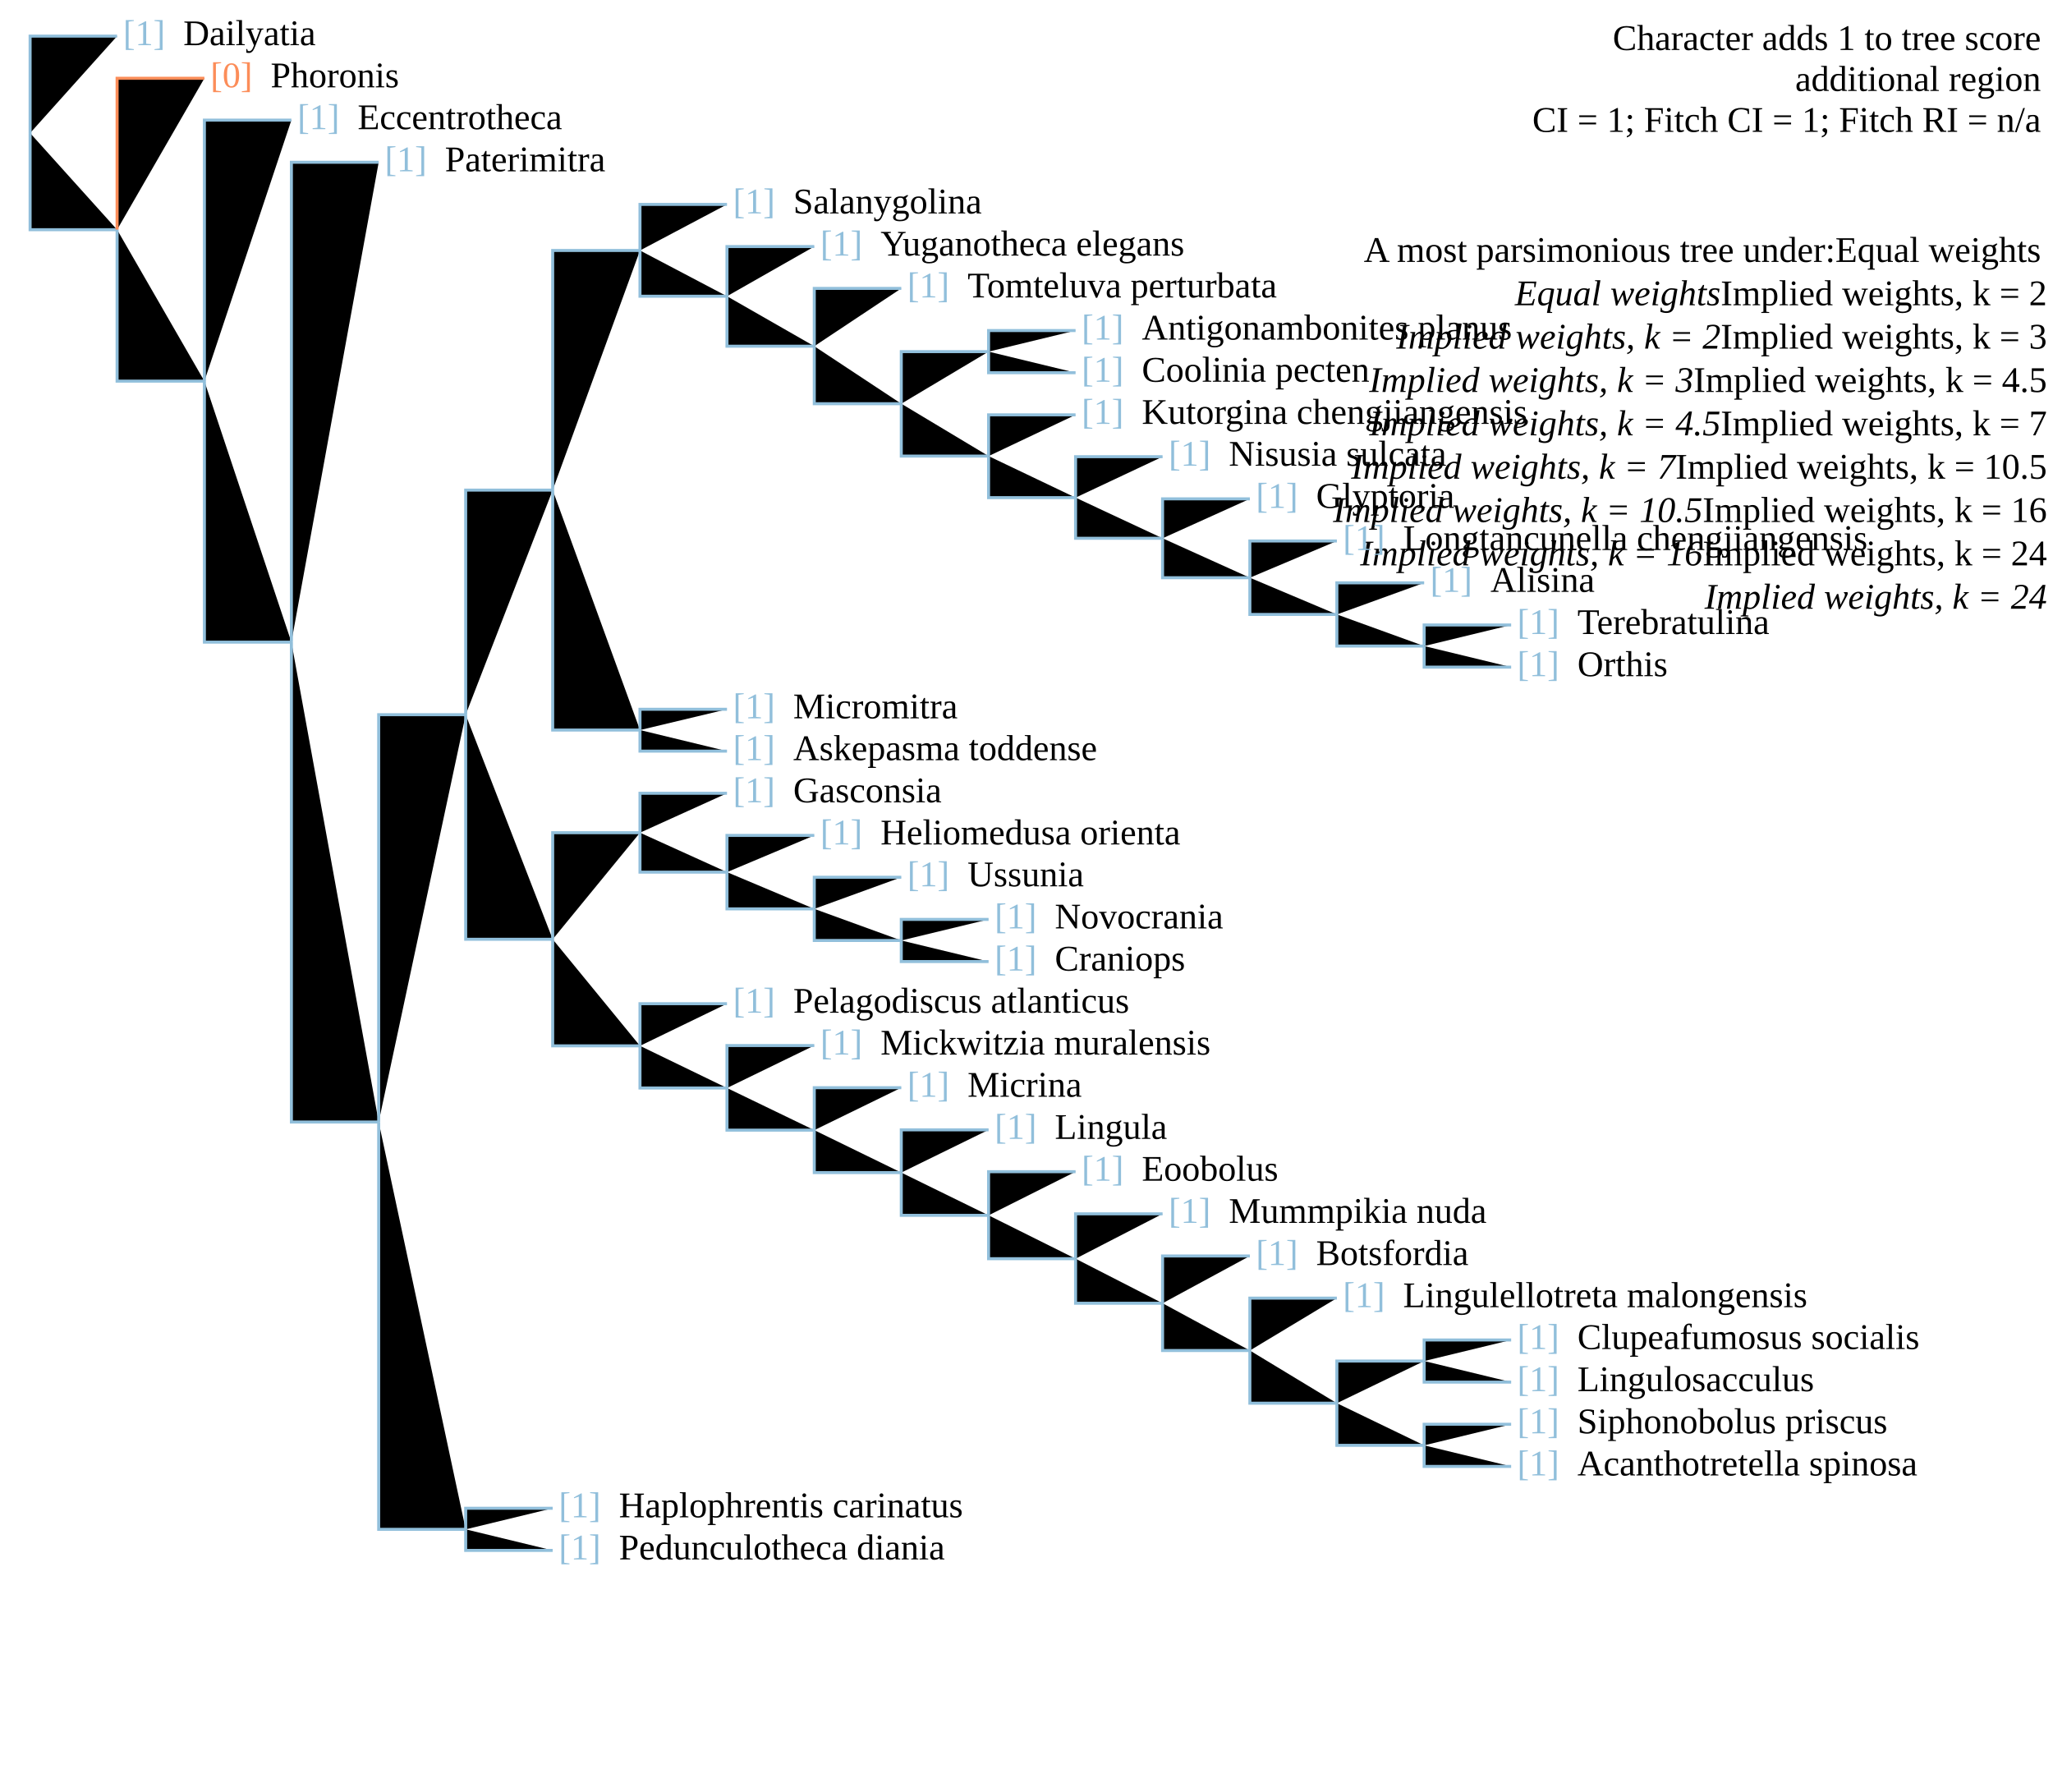
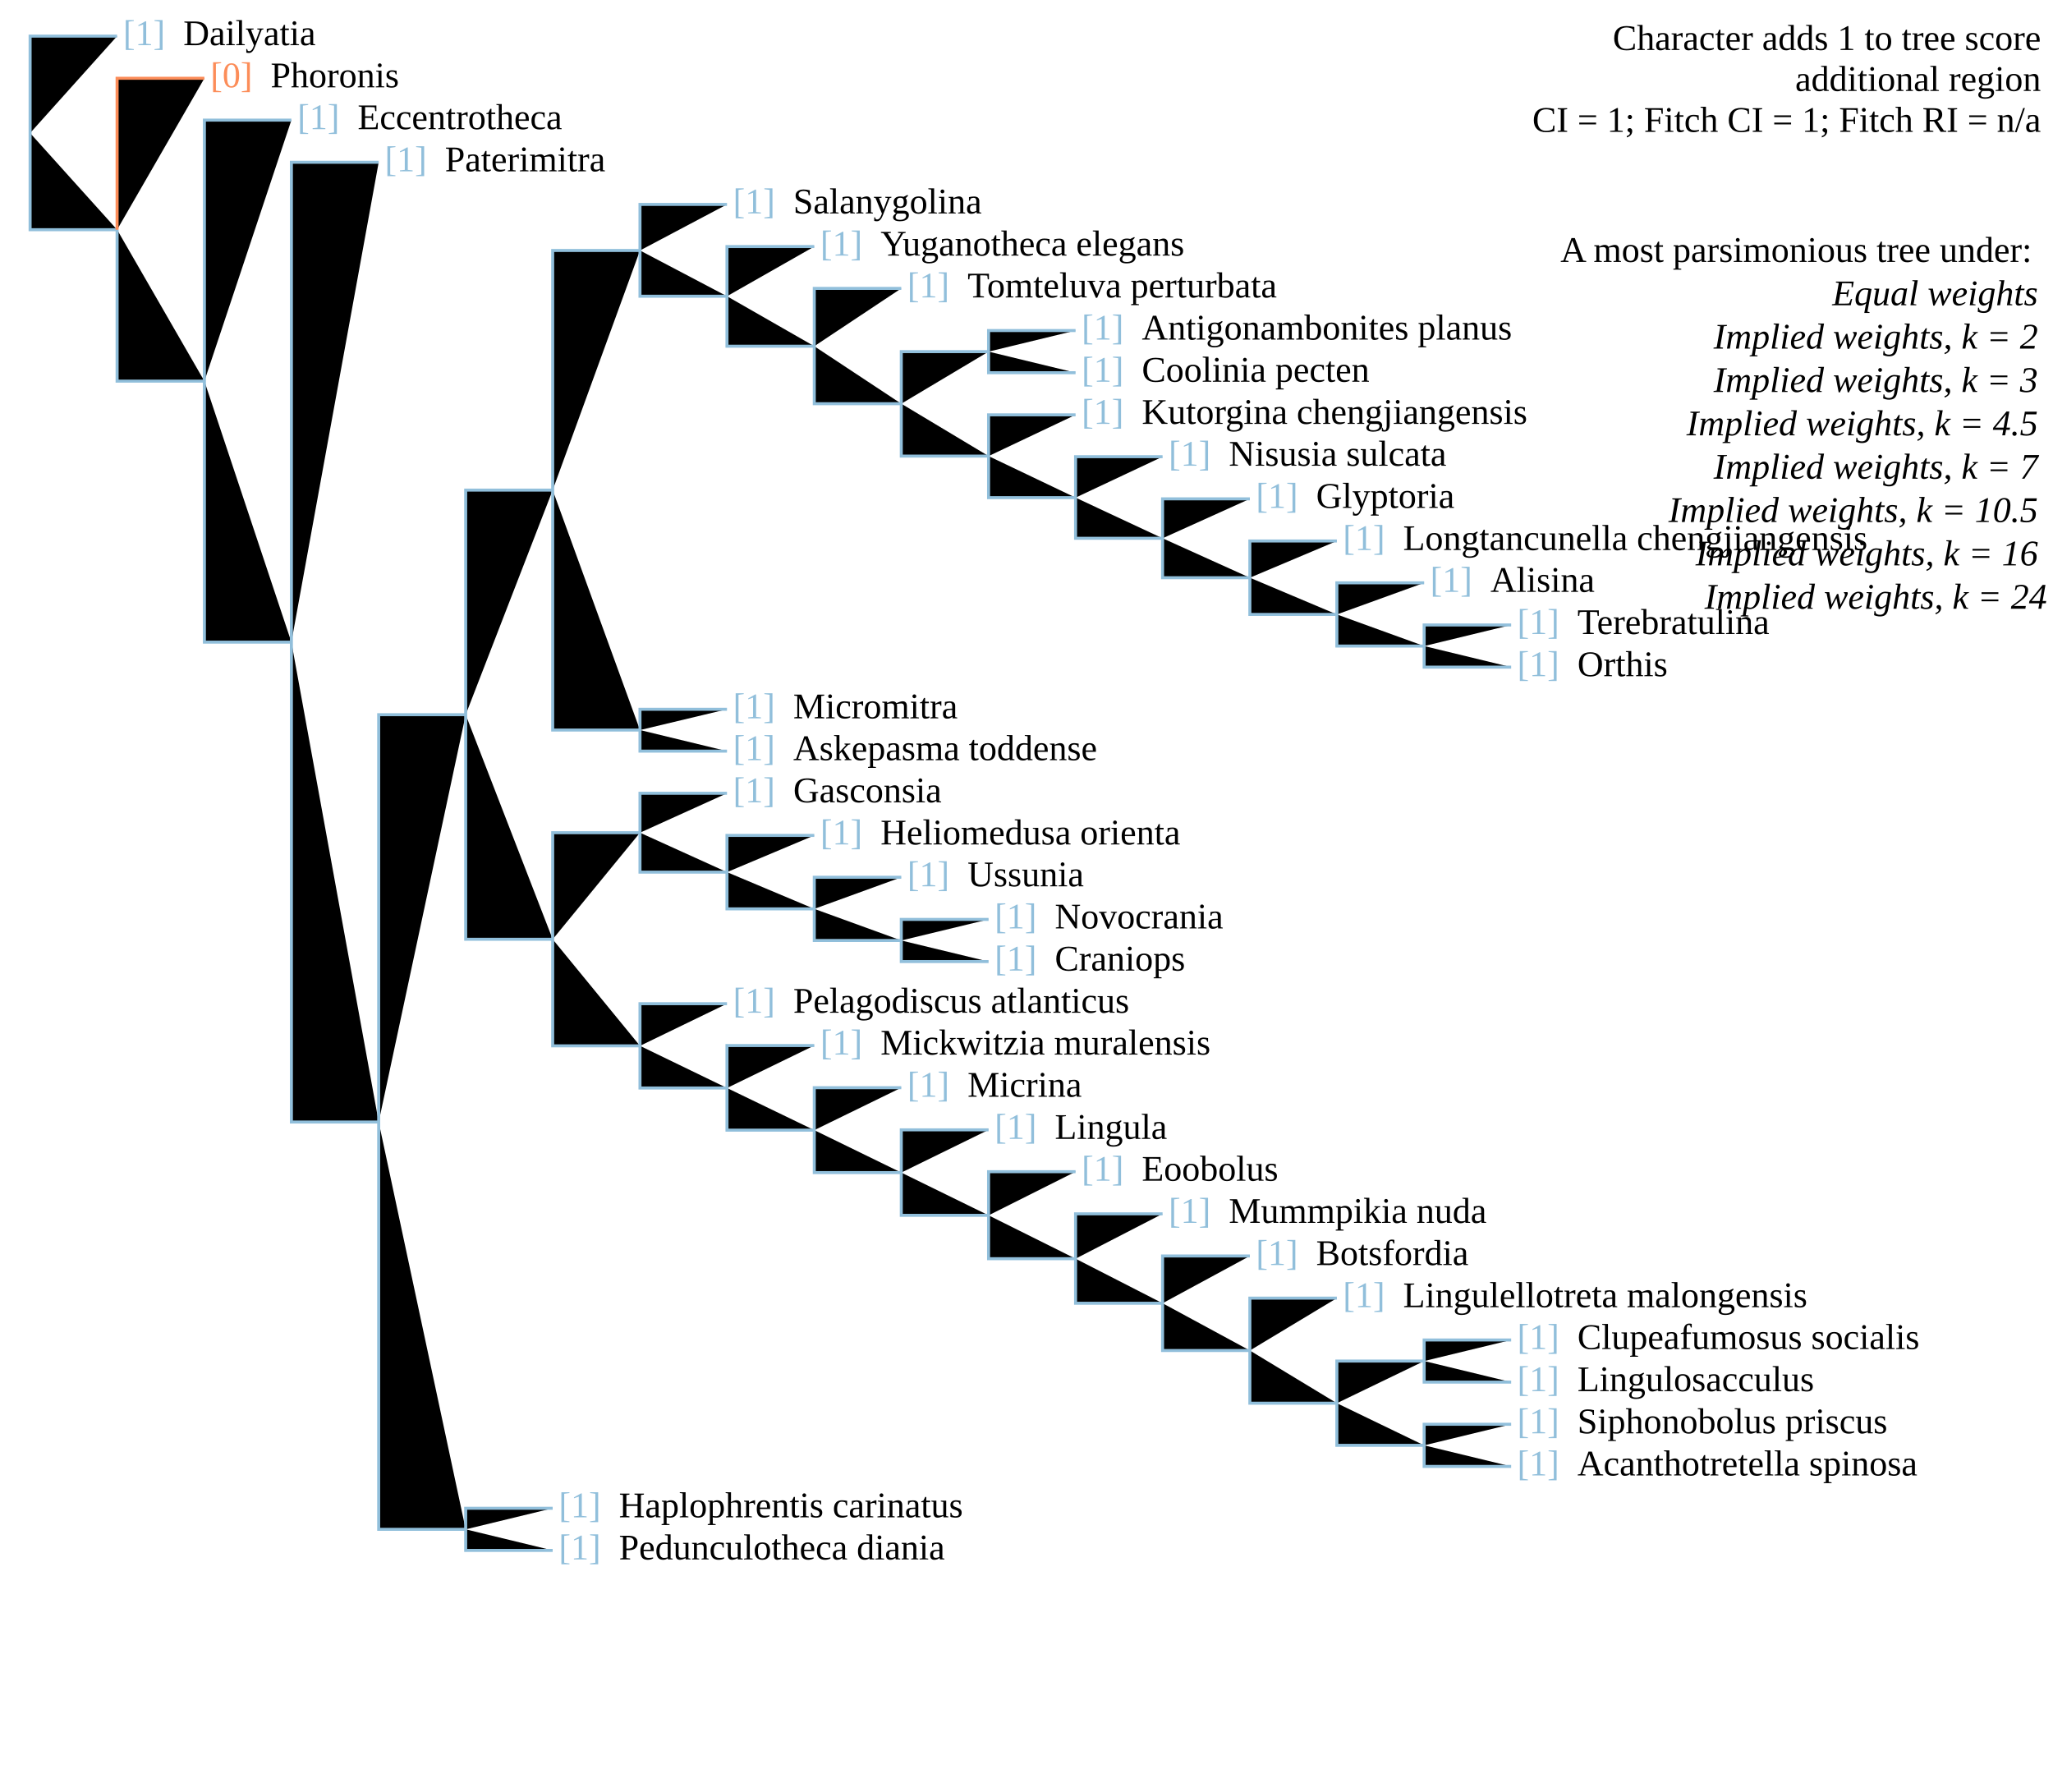
<svg xmlns="http://www.w3.org/2000/svg" version="1.1" width="682" height="595" class="tree" char="1">
  <text x="678" y="16.6" text-anchor="end" class="stepsLabel">Character adds <tspan class="score">1</tspan> to tree score</text>
  <text x="678" y="30.2" text-anchor="end" class="stepsLabel">
    <tspan class="score" /> additional region</text>
  <text x="678" y="43.8" text-anchor="end" class="stepsLabel">CI = 1; Fitch CI = 1; Fitch RI = n/a</text>
  <text x="678" y="71" text-anchor="end" class="stepsLabel">
-     <tspan dy="16">A most parsimonious tree under:</tspan>Equal weights<tspan x="680" style="font-style:italic" class="thisAn" dy="1.2em">Equal weights</tspan>Implied weights, k = 2<tspan x="680" style="font-style:italic" class="notThisAn" dy="1.2em">Implied weights, k = 2</tspan>Implied weights, k = 3<tspan x="680" style="font-style:italic" class="notThisAn" dy="1.2em">Implied weights, k = 3</tspan>Implied weights, k = 4.5<tspan x="680" style="font-style:italic" class="notThisAn" dy="1.2em">Implied weights, k = 4.5</tspan>Implied weights, k = 7<tspan x="680" style="font-style:italic" class="notThisAn" dy="1.2em">Implied weights, k = 7</tspan>Implied weights, k = 10.5<tspan x="680" style="font-style:italic" class="notThisAn" dy="1.2em">Implied weights, k = 10.5</tspan>Implied weights, k = 16<tspan x="680" style="font-style:italic" class="notThisAn" dy="1.2em">Implied weights, k = 16</tspan>Implied weights, k = 24<tspan x="680" style="font-style:italic" class="notThisAn" dy="1.2em">Implied weights, k = 24</tspan>
+     <tspan dy="16">A most parsimonious tree under:</tspan>
+     <tspan x="680" style="font-style:italic" class="thisAn" dy="1.2em">Equal weights</tspan>
+     <tspan x="680" style="font-style:italic" class="notThisAn" dy="1.2em">Implied weights, k = 2</tspan>
+     <tspan x="680" style="font-style:italic" class="notThisAn" dy="1.2em">Implied weights, k = 3</tspan>
+     <tspan x="680" style="font-style:italic" class="notThisAn" dy="1.2em">Implied weights, k = 4.5</tspan>
+     <tspan x="680" style="font-style:italic" class="notThisAn" dy="1.2em">Implied weights, k = 7</tspan>
+     <tspan x="680" style="font-style:italic" class="notThisAn" dy="1.2em">Implied weights, k = 10.5</tspan>
+     <tspan x="680" style="font-style:italic" class="notThisAn" dy="1.2em">Implied weights, k = 16</tspan>
+     <tspan x="680" style="font-style:italic" class="notThisAn" dy="1.2em">Implied weights, k = 24</tspan>
  </text>
  <text x="40.9" y="15" fill="#91bfdb" class="flag">[1]</text>
  <text x="60.9" y="15" class="taxonLabel">Dailyatia</text>
  <text x="98.8" y="42.9" fill="#91bfdb" class="flag">[1]</text>
  <text x="118.8" y="42.9" class="taxonLabel">Eccentrotheca</text>
  <text x="69.9" y="29" fill="#fc8d59" class="flag">[0]</text>
  <text x="89.9" y="29" class="taxonLabel">Phoronis</text>
  <text x="127.8" y="56.9" fill="#91bfdb" class="flag">[1]</text>
  <text x="147.8" y="56.9" class="taxonLabel">Paterimitra</text>
  <text x="185.6" y="518" fill="#91bfdb" class="flag">[1]</text>
  <text x="205.6" y="518" class="taxonLabel">Pedunculotheca diania</text>
  <text x="185.6" y="504" fill="#91bfdb" class="flag">[1]</text>
  <text x="205.6" y="504" class="taxonLabel">Haplophrentis carinatus</text>
  <text x="243.5" y="266.5" fill="#91bfdb" class="flag">[1]</text>
  <text x="263.5" y="266.5" class="taxonLabel">Gasconsia</text>
  <text x="272.5" y="280.5" fill="#91bfdb" class="flag">[1]</text>
  <text x="292.5" y="280.5" class="taxonLabel">Heliomedusa orienta</text>
  <text x="301.4" y="294.4" fill="#91bfdb" class="flag">[1]</text>
  <text x="321.4" y="294.4" class="taxonLabel">Ussunia</text>
  <text x="330.4" y="322.4" fill="#91bfdb" class="flag">[1]</text>
  <text x="350.4" y="322.4" class="taxonLabel">Craniops</text>
  <text x="330.4" y="308.4" fill="#91bfdb" class="flag">[1]</text>
  <text x="350.4" y="308.4" class="taxonLabel">Novocrania</text>
  <text x="243.5" y="336.4" fill="#91bfdb" class="flag">[1]</text>
  <text x="263.5" y="336.4" class="taxonLabel">Pelagodiscus atlanticus</text>
  <text x="272.5" y="350.3" fill="#91bfdb" class="flag">[1]</text>
  <text x="292.5" y="350.3" class="taxonLabel">Mickwitzia muralensis</text>
  <text x="301.4" y="364.3" fill="#91bfdb" class="flag">[1]</text>
  <text x="321.4" y="364.3" class="taxonLabel">Micrina</text>
  <text x="330.4" y="378.3" fill="#91bfdb" class="flag">[1]</text>
  <text x="350.4" y="378.3" class="taxonLabel">Lingula</text>
  <text x="359.3" y="392.2" fill="#91bfdb" class="flag">[1]</text>
  <text x="379.3" y="392.2" class="taxonLabel">Eoobolus</text>
  <text x="388.2" y="406.2" fill="#91bfdb" class="flag">[1]</text>
  <text x="408.2" y="406.2" class="taxonLabel">Mummpikia nuda</text>
  <text x="417.2" y="420.2" fill="#91bfdb" class="flag">[1]</text>
  <text x="437.2" y="420.2" class="taxonLabel">Botsfordia</text>
  <text x="504" y="462.1" fill="#91bfdb" class="flag">[1]</text>
  <text x="524" y="462.1" class="taxonLabel">Lingulosacculus</text>
  <text x="446.1" y="434.2" fill="#91bfdb" class="flag">[1]</text>
  <text x="466.1" y="434.2" class="taxonLabel">Lingulellotreta malongensis</text>
  <text x="504" y="448.1" fill="#91bfdb" class="flag">[1]</text>
  <text x="524" y="448.1" class="taxonLabel">Clupeafumosus socialis</text>
  <text x="504" y="490.1" fill="#91bfdb" class="flag">[1]</text>
  <text x="524" y="490.1" class="taxonLabel">Acanthotretella spinosa</text>
  <text x="504" y="476.1" fill="#91bfdb" class="flag">[1]</text>
  <text x="524" y="476.1" class="taxonLabel">Siphonobolus priscus</text>
  <text x="243.5" y="252.5" fill="#91bfdb" class="flag">[1]</text>
  <text x="263.5" y="252.5" class="taxonLabel">Askepasma toddense</text>
  <text x="243.5" y="238.6" fill="#91bfdb" class="flag">[1]</text>
  <text x="263.5" y="238.6" class="taxonLabel">Micromitra</text>
  <text x="243.5" y="70.9" fill="#91bfdb" class="flag">[1]</text>
  <text x="263.5" y="70.9" class="taxonLabel">Salanygolina</text>
  <text x="301.4" y="98.8" fill="#91bfdb" class="flag">[1]</text>
  <text x="321.4" y="98.8" class="taxonLabel">Tomteluva perturbata</text>
  <text x="272.5" y="84.9" fill="#91bfdb" class="flag">[1]</text>
  <text x="292.5" y="84.9" class="taxonLabel">Yuganotheca elegans</text>
  <text x="359.3" y="140.8" fill="#91bfdb" class="flag">[1]</text>
  <text x="379.3" y="140.8" class="taxonLabel">Kutorgina chengjiangensis</text>
  <text x="388.2" y="154.7" fill="#91bfdb" class="flag">[1]</text>
  <text x="408.2" y="154.7" class="taxonLabel">Nisusia sulcata</text>
  <text x="417.2" y="168.7" fill="#91bfdb" class="flag">[1]</text>
  <text x="437.2" y="168.7" class="taxonLabel">Glyptoria</text>
  <text x="446.1" y="182.7" fill="#91bfdb" class="flag">[1]</text>
  <text x="466.1" y="182.7" class="taxonLabel">Longtancunella chengjiangensis</text>
  <text x="475.1" y="196.6" fill="#91bfdb" class="flag">[1]</text>
  <text x="495.1" y="196.6" class="taxonLabel">Alisina</text>
  <text x="504" y="224.6" fill="#91bfdb" class="flag">[1]</text>
  <text x="524" y="224.6" class="taxonLabel">Orthis</text>
  <text x="504" y="210.6" fill="#91bfdb" class="flag">[1]</text>
  <text x="524" y="210.6" class="taxonLabel">Terebratulina</text>
  <text x="359.3" y="126.8" fill="#91bfdb" class="flag">[1]</text>
  <text x="379.3" y="126.8" class="taxonLabel">Coolinia pecten</text>
  <text x="359.3" y="112.8" fill="#91bfdb" class="flag">[1]</text>
  <text x="379.3" y="112.8" class="taxonLabel">Antigonambonites planus</text>
-   <path d="M10,44.2V12H38.9" stroke="#91bfdb" />
-   <path d="M10,44.2V76.3H38.9" stroke="#91bfdb" />
+   <path d="M10,44.2V12H38.9M10,44.2V76.3H38.9M38.9,76.3V126.6H67.9M67.9,126.6V39.9H96.8M67.9,126.6V213.3H96.8M96.8,213.3V53.9H125.8M96.8,213.3V372.7H125.8M125.8,372.7V237.4H154.7M154.7,237.4V162.8H183.6M183.6,162.8V83.2H212.6M212.6,83.2V67.9H241.5M212.6,83.2V98.4H241.5M241.5,98.4V81.9H270.5M241.5,98.4V115H270.5M270.5,115V95.8H299.4M270.5,115V134.1H299.4M299.4,134.1V116.8H328.4M328.4,116.8V109.8H357.3M328.4,116.8V123.8H357.3M299.4,134.1V151.5H328.4M328.4,151.5V137.8H357.3M328.4,151.5V165.3H357.3M357.3,165.3V151.7H386.2M357.3,165.3V178.8H386.2M386.2,178.8V165.7H415.2M386.2,178.8V191.9H415.2M415.2,191.9V179.7H444.1M415.2,191.9V204.1H444.1M444.1,204.1V193.6H473.1M444.1,204.1V214.6H473.1M473.1,214.6V207.6H502M473.1,214.6V221.6H502M183.6,162.8V242.5H212.6M212.6,242.5V235.6H241.5M212.6,242.5V249.5H241.5M154.7,237.4V312H183.6M183.6,312V276.6H212.6M212.6,276.6V263.5H241.5M212.6,276.6V289.7H241.5M241.5,289.7V277.5H270.5M241.5,289.7V301.9H270.5M270.5,301.9V291.4H299.4M270.5,301.9V312.4H299.4M299.4,312.4V305.4H328.4M299.4,312.4V319.4H328.4M183.6,312V347.4H212.6M212.6,347.4V333.4H241.5M212.6,347.4V361.4H241.5M241.5,361.4V347.3H270.5M241.5,361.4V375.4H270.5M270.5,375.4V361.3H299.4M270.5,375.4V389.5H299.4M299.4,389.5V375.3H328.4M299.4,389.5V403.7H328.4M328.4,403.7V389.2H357.3M328.4,403.7V418.1H357.3M357.3,418.1V403.2H386.2M357.3,418.1V432.9H386.2M386.2,432.9V417.2H415.2M386.2,432.9V448.6H415.2M415.2,448.6V431.2H444.1M415.2,448.6V466.1H444.1M444.1,466.1V452.1H473.1M473.1,452.1V445.1H502M473.1,452.1V459.1H502M444.1,466.1V480.1H473.1M473.1,480.1V473.1H502M473.1,480.1V487.1H502M125.8,372.7V508H154.7M154.7,508V501H183.6M154.7,508V515H183.6" stroke="#91bfdb" />
  <path d="M38.9,76.3V26H67.9" stroke="#fc8d59" />
-   <path d="M38.9,76.3V126.6H67.9" stroke="#91bfdb" />
-   <path d="M67.9,126.6V39.9H96.8" stroke="#91bfdb" />
-   <path d="M67.9,126.6V213.3H96.8" stroke="#91bfdb" />
-   <path d="M96.8,213.3V53.9H125.8" stroke="#91bfdb" />
-   <path d="M96.8,213.3V372.7H125.8" stroke="#91bfdb" />
-   <path d="M125.8,372.7V237.4H154.7" stroke="#91bfdb" />
-   <path d="M154.7,237.4V162.8H183.6" stroke="#91bfdb" />
-   <path d="M183.6,162.8V83.2H212.6" stroke="#91bfdb" />
-   <path d="M212.6,83.2V67.9H241.5" stroke="#91bfdb" />
-   <path d="M212.6,83.2V98.4H241.5" stroke="#91bfdb" />
-   <path d="M241.5,98.4V81.9H270.5" stroke="#91bfdb" />
-   <path d="M241.5,98.4V115H270.5" stroke="#91bfdb" />
-   <path d="M270.5,115V95.8H299.4" stroke="#91bfdb" />
-   <path d="M270.5,115V134.1H299.4" stroke="#91bfdb" />
-   <path d="M299.4,134.1V116.8H328.4" stroke="#91bfdb" />
-   <path d="M328.4,116.8V109.8H357.3" stroke="#91bfdb" />
-   <path d="M328.4,116.8V123.8H357.3" stroke="#91bfdb" />
-   <path d="M299.4,134.1V151.5H328.4" stroke="#91bfdb" />
-   <path d="M328.4,151.5V137.8H357.3" stroke="#91bfdb" />
-   <path d="M328.4,151.5V165.3H357.3" stroke="#91bfdb" />
-   <path d="M357.3,165.3V151.7H386.2" stroke="#91bfdb" />
-   <path d="M357.3,165.3V178.8H386.2" stroke="#91bfdb" />
-   <path d="M386.2,178.8V165.7H415.2" stroke="#91bfdb" />
-   <path d="M386.2,178.8V191.9H415.2" stroke="#91bfdb" />
-   <path d="M415.2,191.9V179.7H444.1" stroke="#91bfdb" />
-   <path d="M415.2,191.9V204.1H444.1" stroke="#91bfdb" />
-   <path d="M444.1,204.1V193.6H473.1" stroke="#91bfdb" />
-   <path d="M444.1,204.1V214.6H473.1" stroke="#91bfdb" />
-   <path d="M473.1,214.6V207.6H502" stroke="#91bfdb" />
-   <path d="M473.1,214.6V221.6H502" stroke="#91bfdb" />
-   <path d="M183.6,162.8V242.5H212.6" stroke="#91bfdb" />
-   <path d="M212.6,242.5V235.6H241.5" stroke="#91bfdb" />
-   <path d="M212.6,242.5V249.5H241.5" stroke="#91bfdb" />
-   <path d="M154.7,237.4V312H183.6" stroke="#91bfdb" />
-   <path d="M183.6,312V276.6H212.6" stroke="#91bfdb" />
-   <path d="M212.6,276.6V263.5H241.5" stroke="#91bfdb" />
-   <path d="M212.6,276.6V289.7H241.5" stroke="#91bfdb" />
-   <path d="M241.5,289.7V277.5H270.5" stroke="#91bfdb" />
-   <path d="M241.5,289.7V301.9H270.5" stroke="#91bfdb" />
-   <path d="M270.5,301.9V291.4H299.4" stroke="#91bfdb" />
-   <path d="M270.5,301.9V312.4H299.4" stroke="#91bfdb" />
-   <path d="M299.4,312.4V305.4H328.4" stroke="#91bfdb" />
-   <path d="M299.4,312.4V319.4H328.4" stroke="#91bfdb" />
-   <path d="M183.6,312V347.4H212.6" stroke="#91bfdb" />
-   <path d="M212.6,347.4V333.4H241.5" stroke="#91bfdb" />
-   <path d="M212.6,347.4V361.4H241.5" stroke="#91bfdb" />
-   <path d="M241.5,361.4V347.3H270.5" stroke="#91bfdb" />
-   <path d="M241.5,361.4V375.4H270.5" stroke="#91bfdb" />
-   <path d="M270.5,375.4V361.3H299.4" stroke="#91bfdb" />
-   <path d="M270.5,375.4V389.5H299.4" stroke="#91bfdb" />
-   <path d="M299.4,389.5V375.3H328.4" stroke="#91bfdb" />
-   <path d="M299.4,389.5V403.7H328.4" stroke="#91bfdb" />
-   <path d="M328.4,403.7V389.2H357.3" stroke="#91bfdb" />
-   <path d="M328.4,403.7V418.1H357.3" stroke="#91bfdb" />
-   <path d="M357.3,418.1V403.2H386.2" stroke="#91bfdb" />
-   <path d="M357.3,418.1V432.9H386.2" stroke="#91bfdb" />
-   <path d="M386.2,432.9V417.2H415.2" stroke="#91bfdb" />
-   <path d="M386.2,432.9V448.6H415.2" stroke="#91bfdb" />
-   <path d="M415.2,448.6V431.2H444.1" stroke="#91bfdb" />
-   <path d="M415.2,448.6V466.1H444.1" stroke="#91bfdb" />
-   <path d="M444.1,466.1V452.1H473.1" stroke="#91bfdb" />
-   <path d="M473.1,452.1V445.1H502" stroke="#91bfdb" />
-   <path d="M473.1,452.1V459.1H502" stroke="#91bfdb" />
-   <path d="M444.1,466.1V480.1H473.1" stroke="#91bfdb" />
-   <path d="M473.1,480.1V473.1H502" stroke="#91bfdb" />
-   <path d="M473.1,480.1V487.1H502" stroke="#91bfdb" />
-   <path d="M125.8,372.7V508H154.7" stroke="#91bfdb" />
-   <path d="M154.7,508V501H183.6" stroke="#91bfdb" />
-   <path d="M154.7,508V515H183.6" stroke="#91bfdb" />
</svg>
